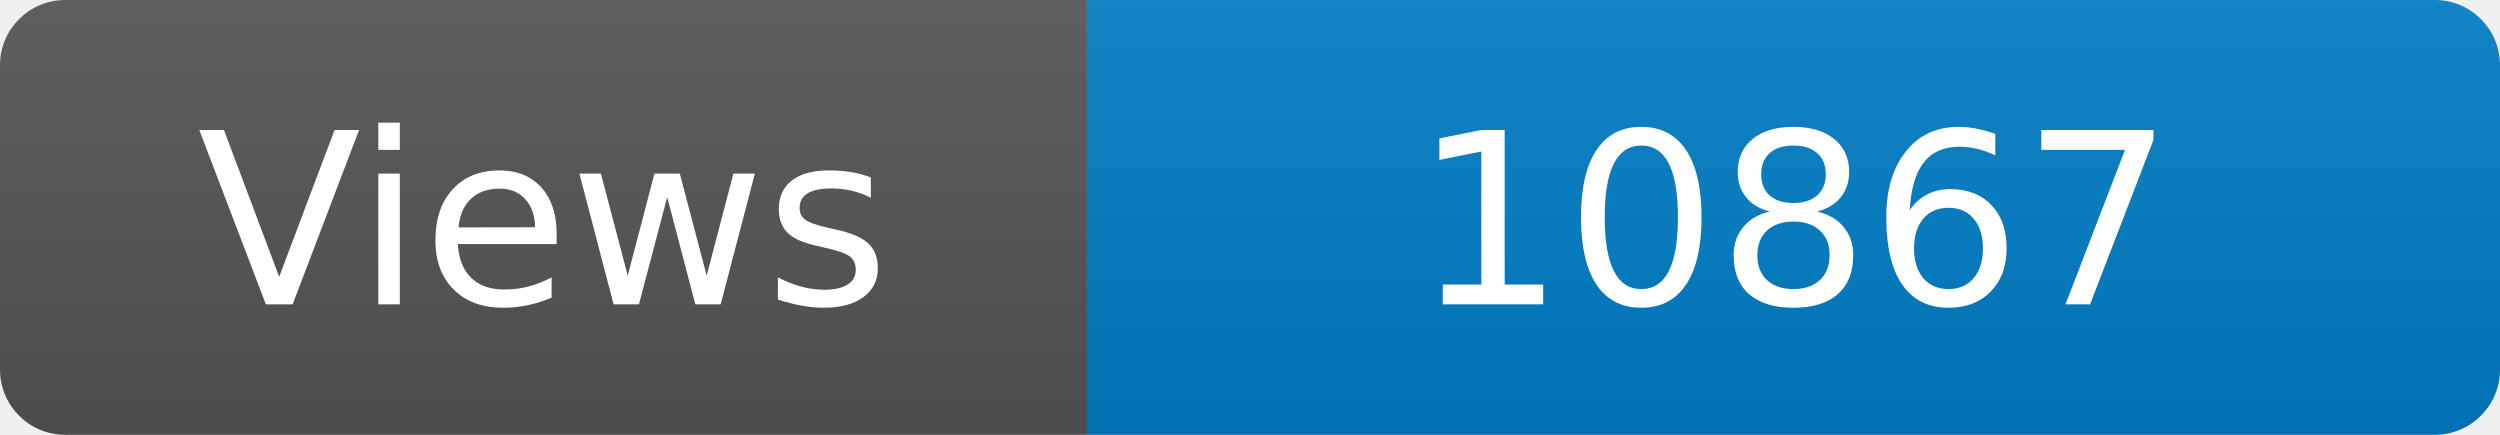
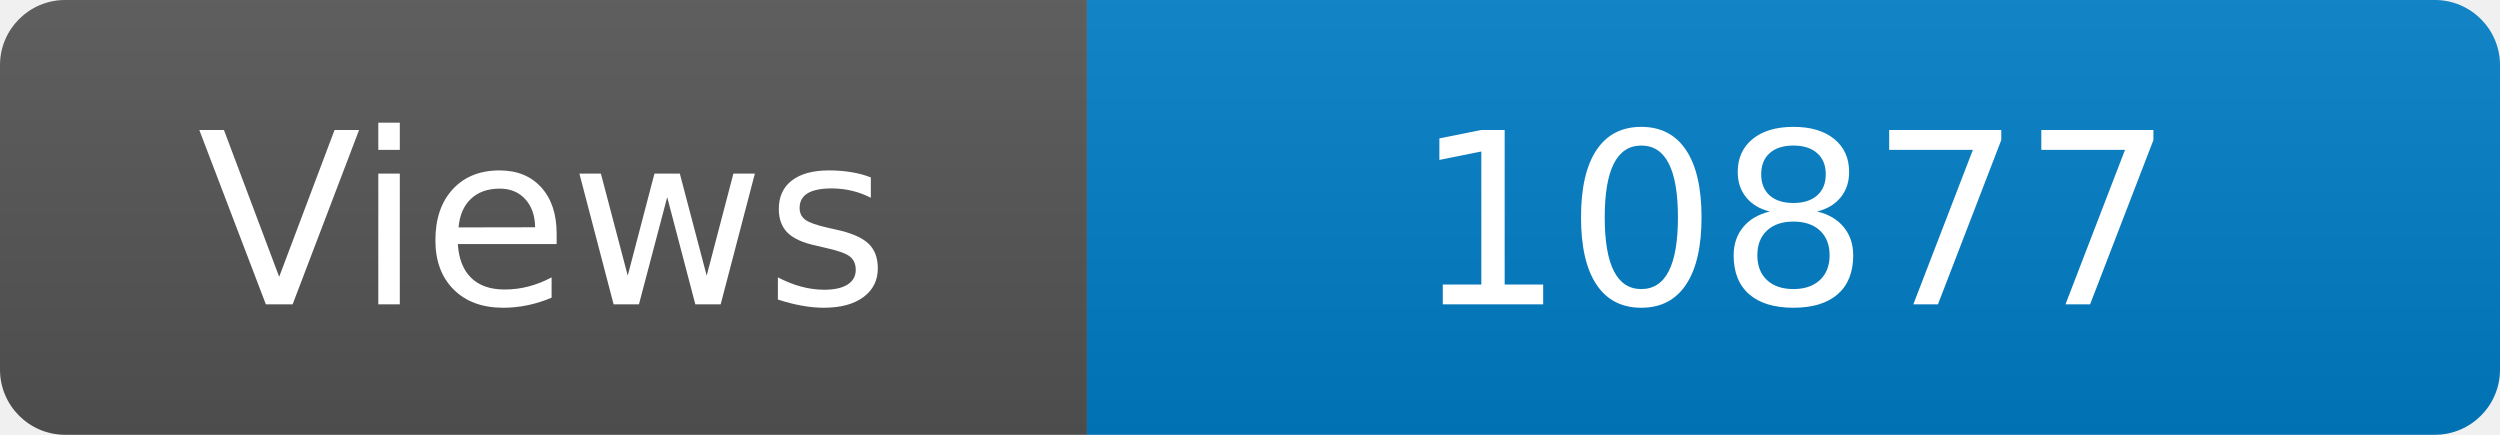
<svg xmlns="http://www.w3.org/2000/svg" width="115" height="20" role="img" aria-label="Maintained?: yes">
  <linearGradient id="s" x2="0" y2="100%">
    <stop offset="0" stop-color="#bbb" stop-opacity=".1" />
    <stop offset="1" stop-opacity=".1" />
  </linearGradient>
  <clipPath id="r">
    <rect width="115" height="20" rx="3" fill="#fff" />
  </clipPath>
  <g clip-path="url(#r)">
    <rect width="50" height="20" fill="#555" />
    <rect x="50" width="160" height="20" fill="#007ec6" />
    <rect width="115" height="20" fill="url(#s)" />
  </g>
  <g fill="#fff" text-anchor="middle" font-family="Verdana,Geneva,DejaVu Sans,sans-serif" font-size="110">
    <text x="250" y="140" transform="scale(.1)" fill="#fff">Views</text>
-     <text x="825" y="140" transform="scale(.1)" fill="#fff">10867</text>
+     <text x="825" y="140" transform="scale(.1)" fill="#fff">10877</text>
  </g>
</svg>
